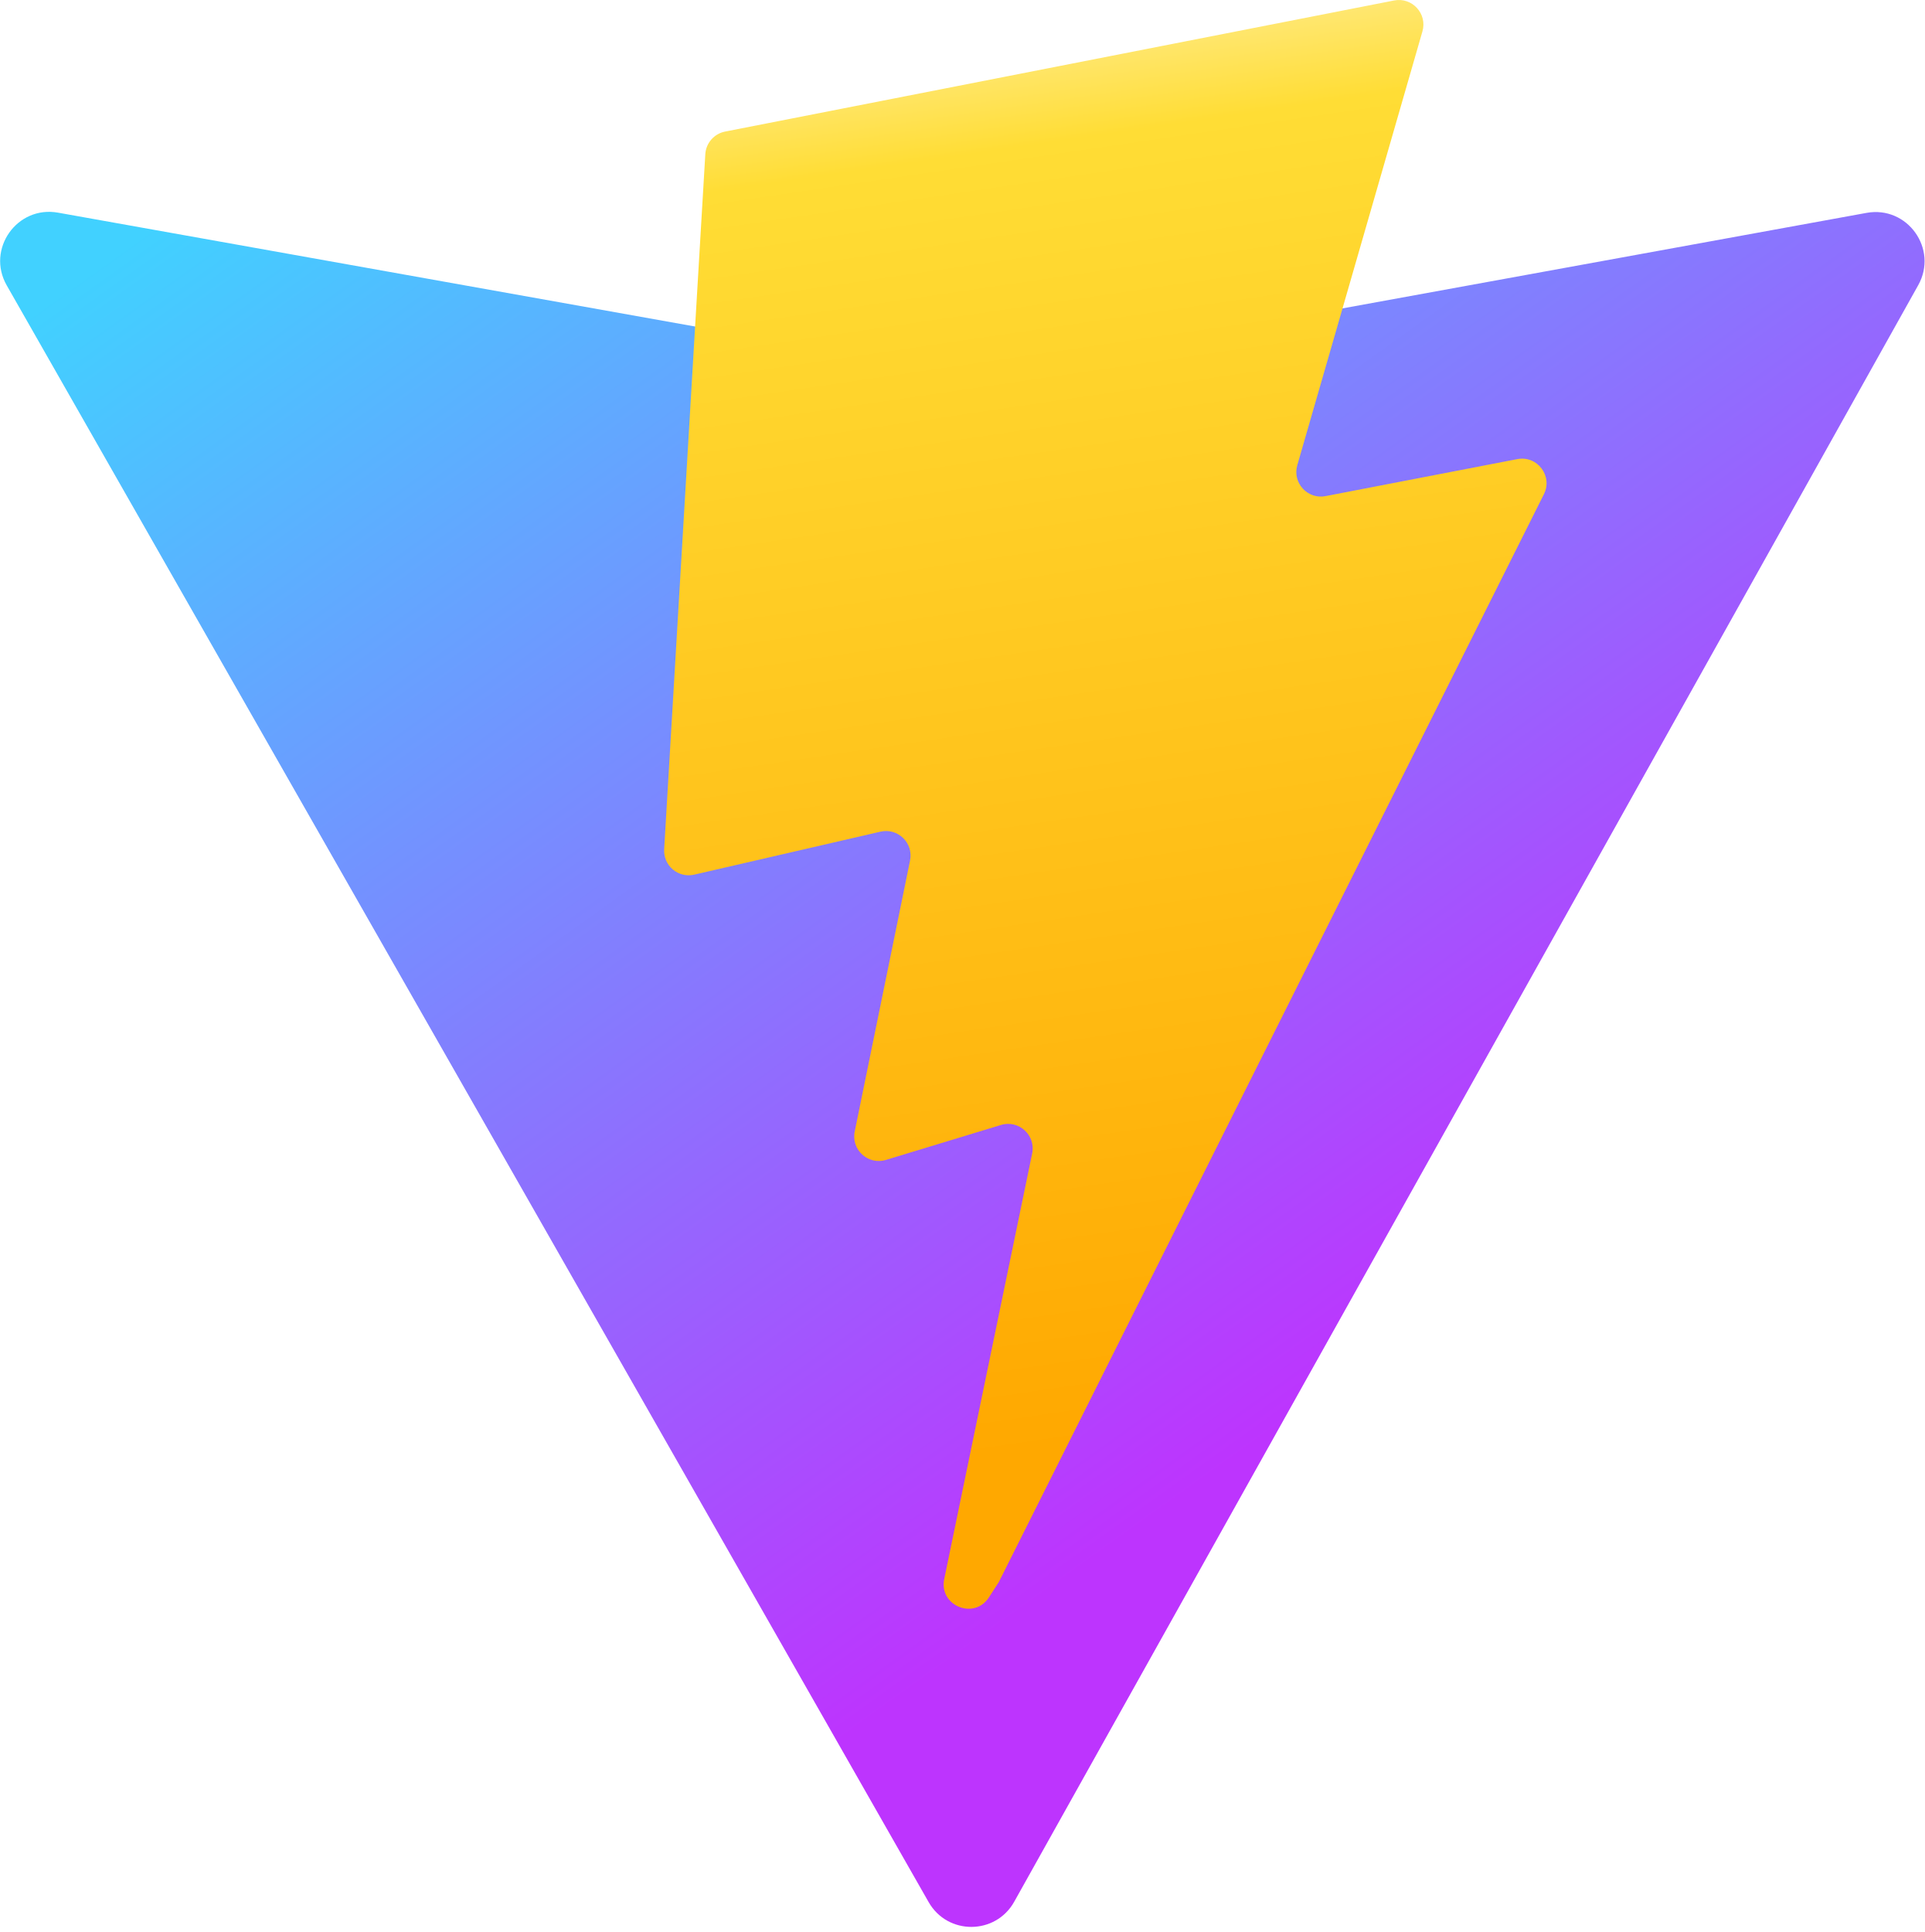
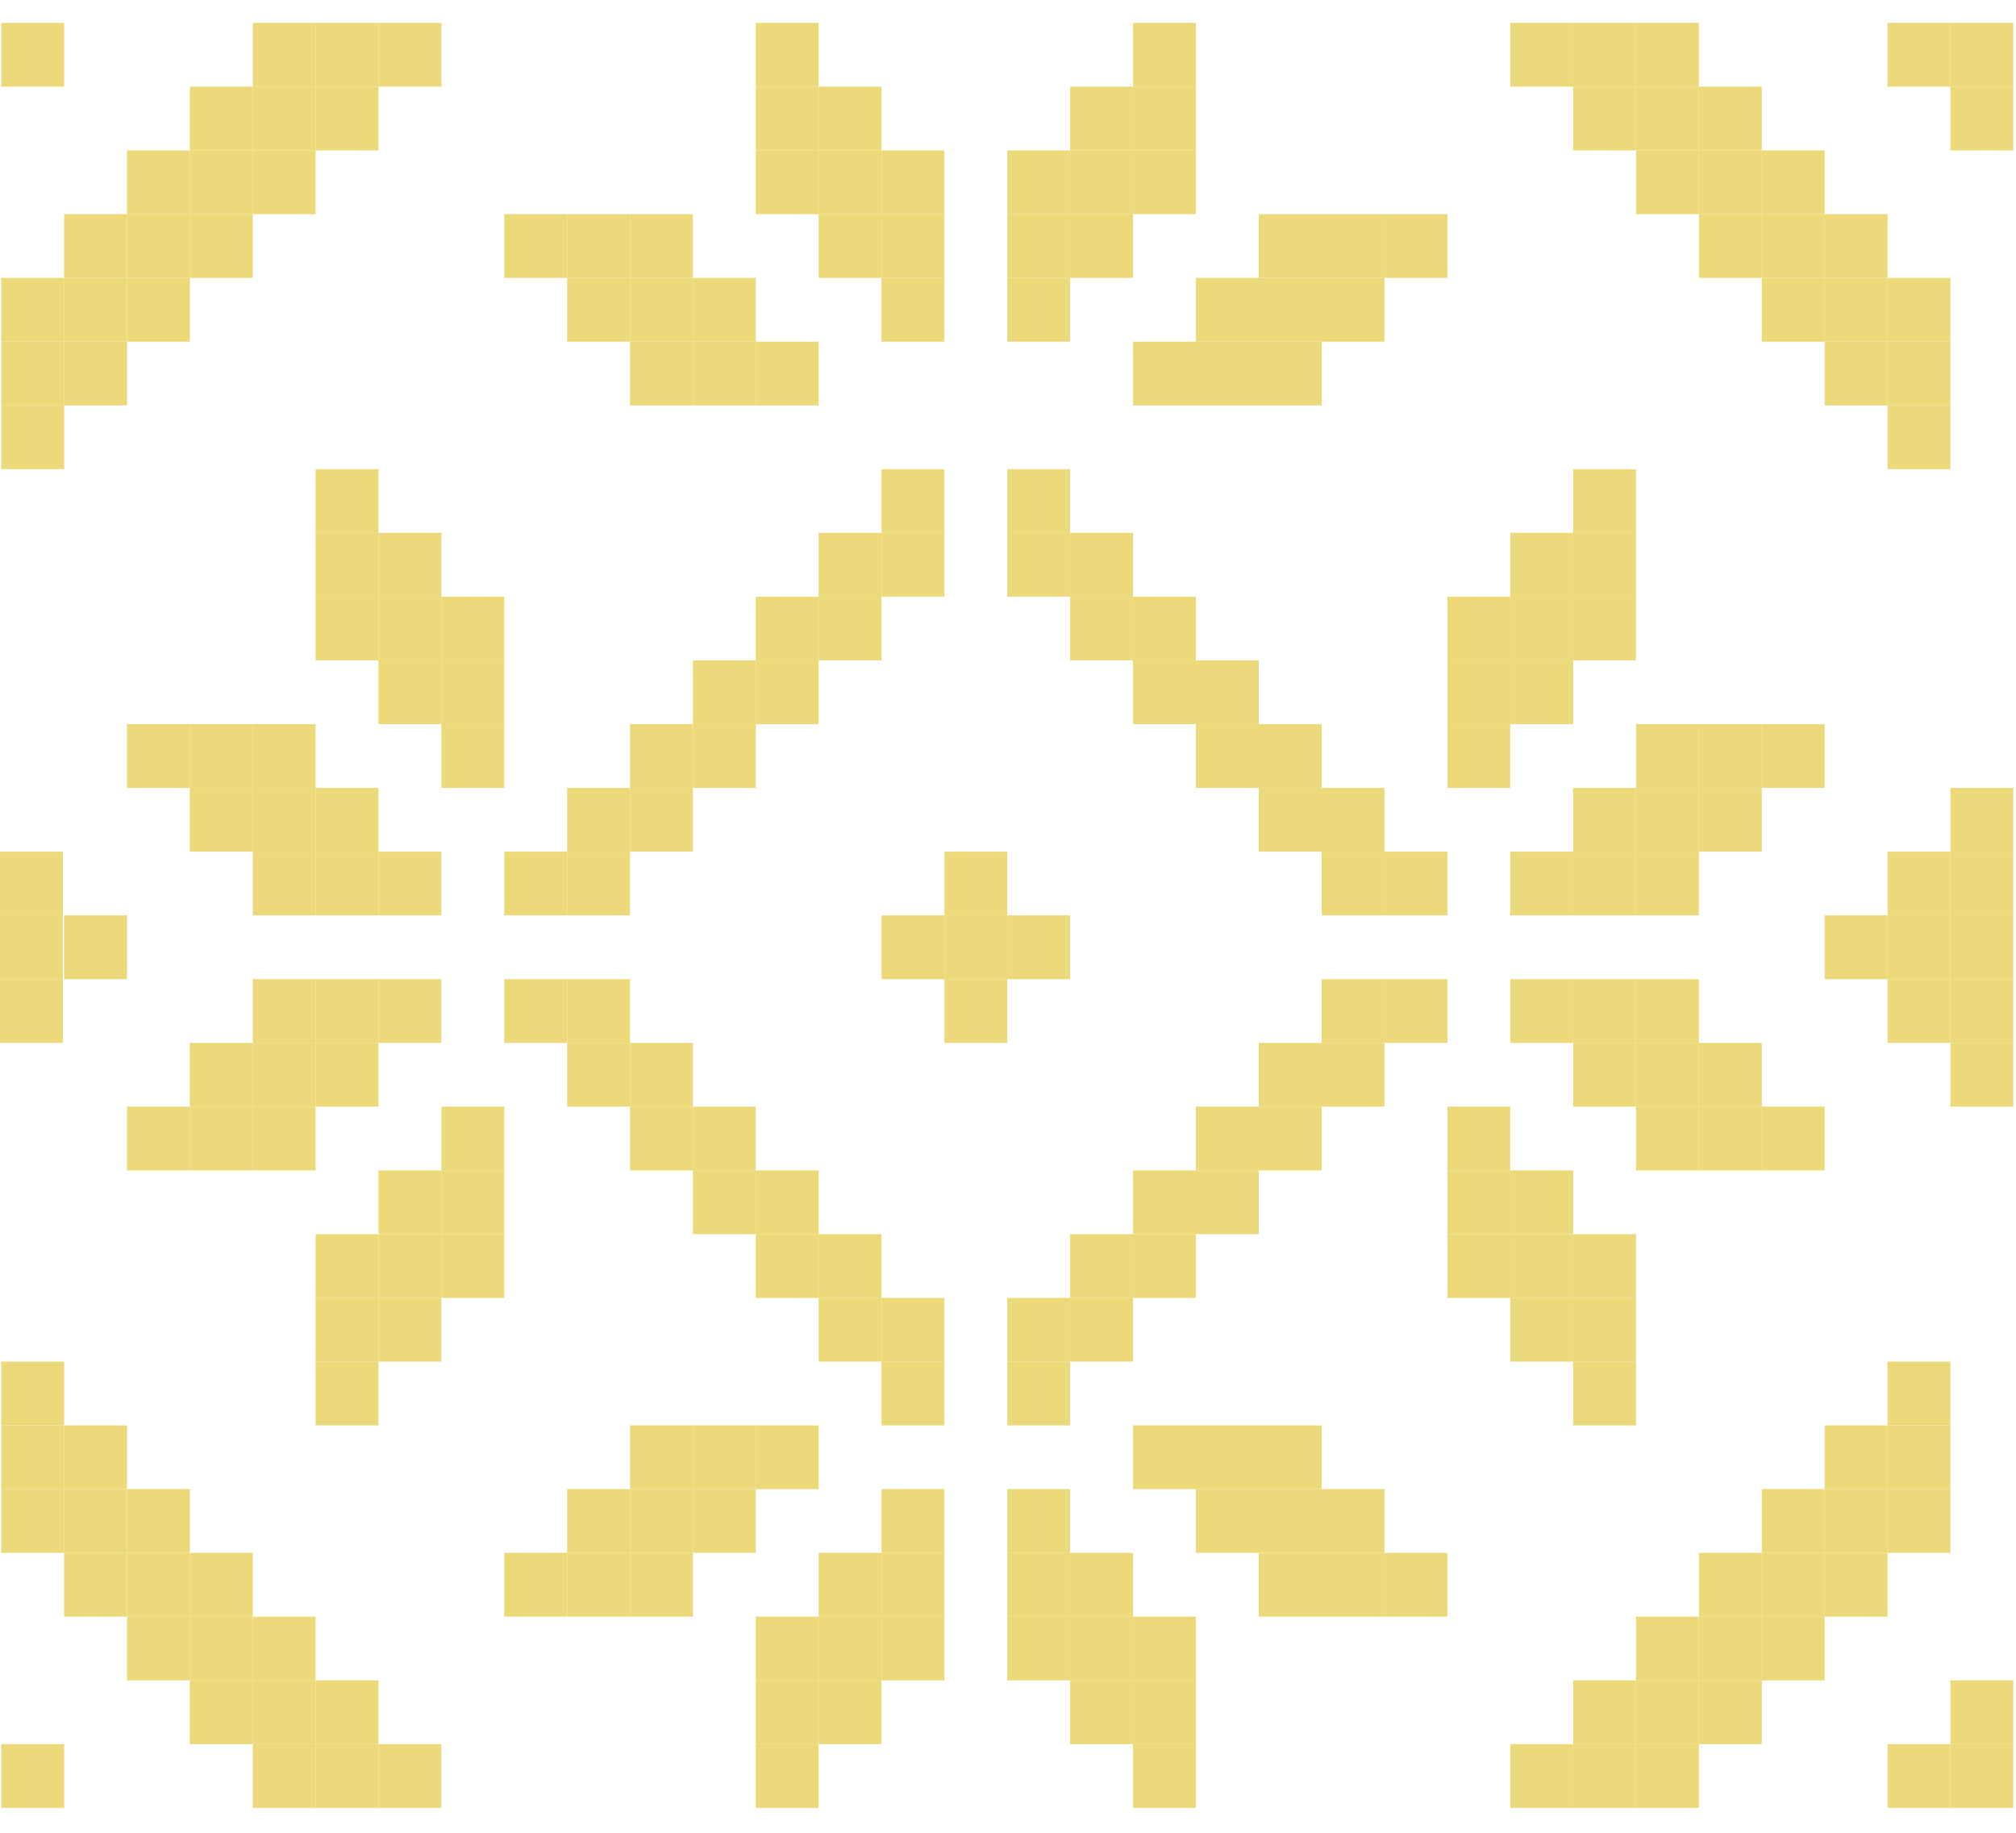
- <svg xmlns="http://www.w3.org/2000/svg" aria-hidden="true" role="img" class="iconify iconify--logos" width="31.88" height="32" preserveAspectRatio="xMidYMid meet" viewBox="0 0 256 257">
-   <defs>
-     <linearGradient id="IconifyId1813088fe1fbc01fb466" x1="-.828%" x2="57.636%" y1="7.652%" y2="78.411%">
-       <stop offset="0%" stop-color="#41D1FF" />
-       <stop offset="100%" stop-color="#BD34FE" />
-     </linearGradient>
-     <linearGradient id="IconifyId1813088fe1fbc01fb467" x1="43.376%" x2="50.316%" y1="2.242%" y2="89.03%">
-       <stop offset="0%" stop-color="#FFEA83" />
-       <stop offset="8.333%" stop-color="#FFDD35" />
-       <stop offset="100%" stop-color="#FFA800" />
-     </linearGradient>
-   </defs>
-   <path fill="url(#IconifyId1813088fe1fbc01fb466)" d="M255.153 37.938L134.897 252.976c-2.483 4.44-8.862 4.466-11.382.048L.875 37.958c-2.746-4.814 1.371-10.646 6.827-9.67l120.385 21.517a6.537 6.537 0 0 0 2.322-.004l117.867-21.483c5.438-.991 9.574 4.796 6.877 9.62Z" />
-   <path fill="url(#IconifyId1813088fe1fbc01fb467)" d="M185.432.063L96.44 17.501a3.268 3.268 0 0 0-2.634 3.014l-5.474 92.456a3.268 3.268 0 0 0 3.997 3.378l24.777-5.718c2.318-.535 4.413 1.507 3.936 3.838l-7.361 36.047c-.495 2.426 1.782 4.5 4.151 3.78l15.304-4.649c2.372-.72 4.652 1.36 4.15 3.788l-11.698 56.621c-.732 3.542 3.979 5.473 5.943 2.437l1.313-2.028l72.516-144.72c1.215-2.423-.88-5.186-3.54-4.672l-25.505 4.922c-2.396.462-4.435-1.77-3.759-4.114l16.646-57.705c.677-2.35-1.37-4.583-3.769-4.113Z" />
+ <svg xmlns="http://www.w3.org/2000/svg" width="44" height="40" viewBox="0 0 44 40" fill="none">
+   <path d="M43.941 39.456H42.569V38.065H43.941V39.456Z" fill="#ECD979" />
+   <path d="M42.569 39.456H41.196V38.065H42.569V39.456Z" fill="#ECD979" />
+   <path d="M37.079 39.456H35.707V38.065H37.079V39.456Z" fill="#ECD979" />
+   <path d="M35.707 39.456H34.335V38.065H35.707V39.456Z" fill="#ECD979" />
+   <path d="M34.335 39.456H32.962V38.065H34.335V39.456Z" fill="#ECD979" />
+   <path d="M26.101 39.456H24.729V38.065H26.101V39.456Z" fill="#ECD979" />
+   <path d="M17.867 39.456H16.495V38.065H17.867V39.456Z" fill="#ECD979" />
+   <path d="M9.634 39.456H8.261V38.065H9.634V39.456Z" fill="#ECD979" />
+   <path d="M8.261 39.456H6.889V38.065H8.261V39.456Z" fill="#ECD979" />
+   <path d="M6.889 39.456H5.517V38.065H6.889V39.456Z" fill="#ECD979" />
+   <path d="M1.4 39.456H0.027V38.065H1.4V39.456Z" fill="#ECD979" />
+   <path d="M43.941 38.065H42.569V36.674H43.941V38.065Z" fill="#ECD979" />
+   <path d="M38.452 38.065H37.08V36.674H38.452V38.065Z" fill="#ECD979" />
+   <path d="M37.079 38.065H35.707V36.674H37.079V38.065Z" fill="#ECD979" />
+   <path d="M35.707 38.065H34.335V36.674H35.707V38.065Z" fill="#ECD979" />
+   <path d="M26.101 38.065H24.729V36.674H26.101V38.065Z" fill="#ECD979" />
+   <path d="M24.728 38.065H23.356V36.674H24.728V38.065Z" fill="#ECD979" />
+   <path d="M19.239 38.065H17.867V36.674H19.239V38.065Z" fill="#ECD979" />
+   <path d="M17.867 38.065H16.495V36.674H17.867V38.065Z" fill="#ECD979" />
+   <path d="M8.261 38.065H6.889V36.674H8.261V38.065Z" fill="#ECD979" />
+   <path d="M6.889 38.065H5.517V36.674H6.889V38.065Z" fill="#ECD979" />
+   <path d="M5.516 38.065H4.144V36.674H5.516V38.065Z" fill="#ECD979" />
+   <path d="M39.824 36.674H38.452V35.283H39.824V36.674Z" fill="#ECD979" />
+   <path d="M38.452 36.674H37.08V35.283H38.452V36.674Z" fill="#ECD979" />
+   <path d="M37.079 36.674H35.707V35.283H37.079V36.674Z" fill="#ECD979" />
+   <path d="M26.101 36.674H24.729V35.283H26.101V36.674Z" fill="#ECD979" />
+   <path d="M24.728 36.674H23.356V35.283H24.728V36.674Z" fill="#ECD979" />
+   <path d="M23.356 36.674H21.984V35.283H23.356V36.674Z" fill="#ECD979" />
+   <path d="M20.612 36.674H19.24V35.283H20.612V36.674Z" fill="#ECD979" />
+   <path d="M19.239 36.674H17.867V35.283H19.239V36.674Z" fill="#ECD979" />
+   <path d="M17.867 36.674H16.495V35.283H17.867V36.674Z" fill="#ECD979" />
+   <path d="M6.889 36.674H5.517V35.283H6.889V36.674Z" fill="#ECD979" />
+   <path d="M5.516 36.674H4.144V35.283H5.516V36.674Z" fill="#ECD979" />
+   <path d="M4.144 36.674H2.772V35.283H4.144V36.674Z" fill="#ECD979" />
+   <path d="M41.197 35.283H39.824V33.891H41.197V35.283Z" fill="#ECD979" />
+   <path d="M39.824 35.283H38.452V33.891H39.824V35.283Z" fill="#ECD979" />
+   <path d="M38.452 35.283H37.08V33.891H38.452V35.283Z" fill="#ECD979" />
+   <path d="M31.59 35.283H30.218V33.891H31.59V35.283Z" fill="#ECD979" />
+   <path d="M30.218 35.283H28.846V33.891H30.218V35.283Z" fill="#ECD979" />
+   <path d="M28.846 35.283H27.473V33.891H28.846V35.283Z" fill="#ECD979" />
+   <path d="M24.728 35.283H23.356V33.891H24.728V35.283Z" fill="#ECD979" />
+   <path d="M23.356 35.283H21.984V33.891H23.356V35.283Z" fill="#ECD979" />
+   <path d="M20.612 35.283H19.24V33.891H20.612V35.283Z" fill="#ECD979" />
+   <path d="M19.239 35.283H17.867V33.891H19.239V35.283Z" fill="#ECD979" />
+   <path d="M15.123 35.283H13.751V33.891H15.123V35.283Z" fill="#ECD979" />
+   <path d="M13.75 35.283H12.378V33.891H13.75V35.283Z" fill="#ECD979" />
+   <path d="M12.378 35.283H11.006V33.891H12.378V35.283Z" fill="#ECD979" />
+   <path d="M5.516 35.283H4.144V33.891H5.516V35.283Z" fill="#ECD979" />
+   <path d="M4.144 35.283H2.772V33.891H4.144V35.283Z" fill="#ECD979" />
+   <path d="M2.772 35.283H1.399V33.891H2.772V35.283Z" fill="#ECD979" />
+   <path d="M42.569 33.891H41.196V32.5H42.569V33.891Z" fill="#ECD979" />
+   <path d="M41.197 33.891H39.824V32.5H41.197V33.891Z" fill="#ECD979" />
+   <path d="M39.824 33.891H38.452V32.5H39.824V33.891Z" fill="#ECD979" />
+   <path d="M30.218 33.891H28.846V32.5H30.218V33.891Z" fill="#ECD979" />
+   <path d="M28.846 33.891H27.473V32.5H28.846V33.891Z" fill="#ECD979" />
+   <path d="M27.473 33.891H26.101V32.5H27.473V33.891Z" fill="#ECD979" />
+   <path d="M23.356 33.891H21.984V32.5H23.356V33.891Z" fill="#ECD979" />
+   <path d="M20.612 33.891H19.24V32.5H20.612V33.891Z" fill="#ECD979" />
+   <path d="M16.495 33.891H15.123V32.5H16.495V33.891Z" fill="#ECD979" />
+   <path d="M15.123 33.891H13.751V32.5H15.123V33.891Z" fill="#ECD979" />
+   <path d="M13.75 33.891H12.378V32.5H13.75V33.891Z" fill="#ECD979" />
+   <path d="M4.144 33.891H2.772V32.5H4.144V33.891Z" fill="#ECD979" />
+   <path d="M2.772 33.891H1.399V32.5H2.772V33.891Z" fill="#ECD979" />
+   <path d="M1.4 33.891H0.027V32.5H1.4V33.891Z" fill="#ECD979" />
+   <path d="M42.569 32.5H41.196V31.109H42.569V32.5Z" fill="#ECD979" />
+   <path d="M41.197 32.5H39.824V31.109H41.197V32.5Z" fill="#ECD979" />
+   <path d="M28.846 32.5H27.473V31.109H28.846V32.5Z" fill="#ECD979" />
+   <path d="M27.473 32.5H26.101V31.109H27.473V32.5Z" fill="#ECD979" />
+   <path d="M26.101 32.5H24.729V31.109H26.101V32.5Z" fill="#ECD979" />
+   <path d="M17.867 32.5H16.495V31.109H17.867V32.5Z" fill="#ECD979" />
+   <path d="M16.495 32.5H15.123V31.109H16.495V32.5Z" fill="#ECD979" />
+   <path d="M15.123 32.5H13.751V31.109H15.123V32.5Z" fill="#ECD979" />
+   <path d="M2.772 32.5H1.399V31.109H2.772V32.5Z" fill="#ECD979" />
+   <path d="M1.4 32.5H0.027V31.109H1.4V32.5Z" fill="#ECD979" />
+   <path d="M42.569 31.109H41.196V29.717H42.569V31.109Z" fill="#ECD979" />
+   <path d="M35.707 31.109H34.335V29.717H35.707V31.109Z" fill="#ECD979" />
+   <path d="M23.356 31.109H21.984V29.717H23.356V31.109Z" fill="#ECD979" />
+   <path d="M20.612 31.109H19.24V29.717H20.612V31.109Z" fill="#ECD979" />
+   <path d="M8.261 31.109H6.889V29.717H8.261V31.109Z" fill="#ECD979" />
+   <path d="M1.4 31.109H0.027V29.717H1.4V31.109Z" fill="#ECD979" />
+   <path d="M35.707 29.717H34.335V28.326H35.707V29.717Z" fill="#ECD979" />
+   <path d="M34.335 29.717H32.962V28.326H34.335V29.717Z" fill="#ECD979" />
+   <path d="M24.728 29.717H23.356V28.326H24.728V29.717Z" fill="#ECD979" />
+   <path d="M23.356 29.717H21.984V28.326H23.356V29.717Z" fill="#ECD979" />
+   <path d="M20.612 29.717H19.24V28.326H20.612V29.717Z" fill="#ECD979" />
+   <path d="M19.239 29.717H17.867V28.326H19.239V29.717Z" fill="#ECD979" />
+   <path d="M9.634 29.717H8.261V28.326H9.634V29.717Z" fill="#ECD979" />
+   <path d="M8.261 29.717H6.889V28.326H8.261V29.717Z" fill="#ECD979" />
+   <path d="M35.707 28.326H34.335V26.935H35.707V28.326Z" fill="#ECD979" />
+   <path d="M34.335 28.326H32.962V26.935H34.335V28.326Z" fill="#ECD979" />
+   <path d="M32.963 28.326H31.59V26.935H32.963V28.326Z" fill="#ECD979" />
+   <path d="M26.101 28.326H24.729V26.935H26.101V28.326Z" fill="#ECD979" />
+   <path d="M24.728 28.326H23.356V26.935H24.728V28.326Z" fill="#ECD979" />
+   <path d="M19.239 28.326H17.867V26.935H19.239V28.326Z" fill="#ECD979" />
+   <path d="M17.867 28.326H16.495V26.935H17.867V28.326Z" fill="#ECD979" />
+   <path d="M11.006 28.326H9.633V26.935H11.006V28.326Z" fill="#ECD979" />
+   <path d="M9.634 28.326H8.261V26.935H9.634V28.326Z" fill="#ECD979" />
+   <path d="M8.261 28.326H6.889V26.935H8.261V28.326Z" fill="#ECD979" />
+   <path d="M34.335 26.935H32.962V25.544H34.335V26.935Z" fill="#ECD979" />
+   <path d="M32.963 26.935H31.59V25.544H32.963V26.935Z" fill="#ECD979" />
+   <path d="M27.473 26.935H26.101V25.544H27.473V26.935Z" fill="#ECD979" />
+   <path d="M26.101 26.935H24.729V25.544H26.101V26.935Z" fill="#ECD979" />
+   <path d="M17.867 26.935H16.495V25.544H17.867V26.935Z" fill="#ECD979" />
+   <path d="M16.495 26.935H15.123V25.544H16.495V26.935Z" fill="#ECD979" />
+   <path d="M11.006 26.935H9.633V25.544H11.006V26.935Z" fill="#ECD979" />
+   <path d="M9.634 26.935H8.261V25.544H9.634V26.935Z" fill="#ECD979" />
+   <path d="M39.824 25.544H38.452V24.152H39.824V25.544Z" fill="#ECD979" />
+   <path d="M38.452 25.544H37.08V24.152H38.452V25.544Z" fill="#ECD979" />
+   <path d="M37.079 25.544H35.707V24.152H37.079V25.544Z" fill="#ECD979" />
+   <path d="M32.963 25.544H31.59V24.152H32.963V25.544Z" fill="#ECD979" />
+   <path d="M28.846 25.544H27.473V24.152H28.846V25.544Z" fill="#ECD979" />
+   <path d="M27.473 25.544H26.101V24.152H27.473V25.544Z" fill="#ECD979" />
+   <path d="M16.495 25.544H15.123V24.152H16.495V25.544Z" fill="#ECD979" />
+   <path d="M15.123 25.544H13.751V24.152H15.123V25.544Z" fill="#ECD979" />
+   <path d="M11.006 25.544H9.633V24.152H11.006V25.544Z" fill="#ECD979" />
+   <path d="M6.889 25.544H5.517V24.152H6.889V25.544Z" fill="#ECD979" />
+   <path d="M5.516 25.544H4.144V24.152H5.516V25.544Z" fill="#ECD979" />
+   <path d="M4.144 25.544H2.772V24.152H4.144V25.544Z" fill="#ECD979" />
+   <path d="M43.941 24.152H42.569V22.761H43.941V24.152Z" fill="#ECD979" />
+   <path d="M38.452 24.152H37.08V22.761H38.452V24.152Z" fill="#ECD979" />
+   <path d="M37.079 24.152H35.707V22.761H37.079V24.152Z" fill="#ECD979" />
+   <path d="M35.707 24.152H34.335V22.761H35.707V24.152Z" fill="#ECD979" />
+   <path d="M30.218 24.152H28.846V22.761H30.218V24.152Z" fill="#ECD979" />
+   <path d="M28.846 24.152H27.473V22.761H28.846V24.152Z" fill="#ECD979" />
+   <path d="M15.123 24.152H13.751V22.761H15.123V24.152Z" fill="#ECD979" />
+   <path d="M13.75 24.152H12.378V22.761H13.75V24.152Z" fill="#ECD979" />
+   <path d="M8.261 24.152H6.889V22.761H8.261V24.152Z" fill="#ECD979" />
+   <path d="M6.889 24.152H5.517V22.761H6.889V24.152Z" fill="#ECD979" />
+   <path d="M5.516 24.152H4.144V22.761H5.516V24.152Z" fill="#ECD979" />
+   <path d="M43.941 22.761H42.569V21.37H43.941V22.761Z" fill="#ECD979" />
+   <path d="M42.569 22.761H41.196V21.37H42.569V22.761Z" fill="#ECD979" />
+   <path d="M37.079 22.761H35.707V21.37H37.079V22.761Z" fill="#ECD979" />
+   <path d="M35.707 22.761H34.335V21.37H35.707V22.761Z" fill="#ECD979" />
+   <path d="M34.335 22.761H32.962V21.37H34.335V22.761Z" fill="#ECD979" />
+   <path d="M31.59 22.761H30.218V21.37H31.59V22.761Z" fill="#ECD979" />
+   <path d="M30.218 22.761H28.846V21.37H30.218V22.761Z" fill="#ECD979" />
+   <path d="M21.984 22.761H20.612V21.37H21.984V22.761Z" fill="#ECD979" />
+   <path d="M13.75 22.761H12.378V21.37H13.75V22.761Z" fill="#ECD979" />
+   <path d="M12.378 22.761H11.006V21.37H12.378V22.761Z" fill="#ECD979" />
+   <path d="M9.634 22.761H8.261V21.37H9.634V22.761Z" fill="#ECD979" />
+   <path d="M8.261 22.761H6.889V21.37H8.261V22.761Z" fill="#ECD979" />
+   <path d="M6.889 22.761H5.517V21.37H6.889V22.761Z" fill="#ECD979" />
+   <path d="M1.372 21.37H0V19.978H1.372V21.37Z" fill="#ECD979" />
+   <path d="M2.772 21.37H1.399V19.978H2.772V21.37Z" fill="#ECD979" />
+   <path d="M1.372 22.761H0V21.37H1.372V22.761Z" fill="#ECD979" />
+   <path d="M1.372 19.978H0V18.587H1.372V19.978Z" fill="#ECD979" />
+   <path d="M43.941 21.37H42.569V19.978H43.941V21.37Z" fill="#ECD979" />
+   <path d="M42.569 21.37H41.196V19.978H42.569V21.37Z" fill="#ECD979" />
+   <path d="M41.197 21.37H39.824V19.978H41.197V21.37Z" fill="#ECD979" />
+   <path d="M23.356 21.37H21.984V19.978H23.356V21.37Z" fill="#ECD979" />
+   <path d="M21.984 21.37H20.612V19.978H21.984V21.37Z" fill="#ECD979" />
+   <path d="M20.612 21.37H19.24V19.978H20.612V21.37Z" fill="#ECD979" />
+   <path d="M43.941 19.978H42.569V18.587H43.941V19.978Z" fill="#ECD979" />
+   <path d="M42.569 19.978H41.196V18.587H42.569V19.978Z" fill="#ECD979" />
+   <path d="M37.079 19.978H35.707V18.587H37.079V19.978Z" fill="#ECD979" />
+   <path d="M35.707 19.978H34.335V18.587H35.707V19.978Z" fill="#ECD979" />
+   <path d="M34.335 19.978H32.962V18.587H34.335V19.978Z" fill="#ECD979" />
+   <path d="M31.59 19.978H30.218V18.587H31.59V19.978Z" fill="#ECD979" />
+   <path d="M30.218 19.978H28.846V18.587H30.218V19.978Z" fill="#ECD979" />
+   <path d="M21.984 19.978H20.612V18.587H21.984V19.978Z" fill="#ECD979" />
+   <path d="M13.75 19.978H12.378V18.587H13.75V19.978Z" fill="#ECD979" />
+   <path d="M12.378 19.978H11.006V18.587H12.378V19.978Z" fill="#ECD979" />
+   <path d="M9.634 19.978H8.261V18.587H9.634V19.978Z" fill="#ECD979" />
+   <path d="M8.261 19.978H6.889V18.587H8.261V19.978Z" fill="#ECD979" />
+   <path d="M6.889 19.978H5.517V18.587H6.889V19.978Z" fill="#ECD979" />
+   <path d="M43.941 18.587H42.569V17.196H43.941V18.587Z" fill="#ECD979" />
+   <path d="M38.452 18.587H37.08V17.196H38.452V18.587Z" fill="#ECD979" />
+   <path d="M37.079 18.587H35.707V17.196H37.079V18.587Z" fill="#ECD979" />
+   <path d="M35.707 18.587H34.335V17.196H35.707V18.587Z" fill="#ECD979" />
+   <path d="M30.218 18.587H28.846V17.196H30.218V18.587Z" fill="#ECD979" />
+   <path d="M28.846 18.587H27.473V17.196H28.846V18.587Z" fill="#ECD979" />
+   <path d="M15.123 18.587H13.751V17.196H15.123V18.587Z" fill="#ECD979" />
+   <path d="M13.75 18.587H12.378V17.196H13.75V18.587Z" fill="#ECD979" />
+   <path d="M8.261 18.587H6.889V17.196H8.261V18.587Z" fill="#ECD979" />
+   <path d="M6.889 18.587H5.517V17.196H6.889V18.587Z" fill="#ECD979" />
+   <path d="M5.516 18.587H4.144V17.196H5.516V18.587Z" fill="#ECD979" />
+   <path d="M39.824 17.196H38.452V15.804H39.824V17.196Z" fill="#ECD979" />
+   <path d="M38.452 17.196H37.08V15.804H38.452V17.196Z" fill="#ECD979" />
+   <path d="M37.079 17.196H35.707V15.804H37.079V17.196Z" fill="#ECD979" />
+   <path d="M32.963 17.196H31.59V15.804H32.963V17.196Z" fill="#ECD979" />
+   <path d="M28.846 17.196H27.473V15.804H28.846V17.196Z" fill="#ECD979" />
+   <path d="M27.473 17.196H26.101V15.804H27.473V17.196Z" fill="#ECD979" />
+   <path d="M16.495 17.196H15.123V15.804H16.495V17.196Z" fill="#ECD979" />
+   <path d="M15.123 17.196H13.751V15.804H15.123V17.196Z" fill="#ECD979" />
+   <path d="M11.006 17.196H9.633V15.804H11.006V17.196Z" fill="#ECD979" />
+   <path d="M6.889 17.196H5.517V15.804H6.889V17.196Z" fill="#ECD979" />
+   <path d="M5.516 17.196H4.144V15.804H5.516V17.196Z" fill="#ECD979" />
+   <path d="M4.144 17.196H2.772V15.804H4.144V17.196Z" fill="#ECD979" />
+   <path d="M34.335 15.804H32.962V14.413H34.335V15.804Z" fill="#ECD979" />
+   <path d="M32.963 15.804H31.59V14.413H32.963V15.804Z" fill="#ECD979" />
+   <path d="M27.473 15.804H26.101V14.413H27.473V15.804Z" fill="#ECD979" />
+   <path d="M26.101 15.804H24.729V14.413H26.101V15.804Z" fill="#ECD979" />
+   <path d="M17.867 15.804H16.495V14.413H17.867V15.804Z" fill="#ECD979" />
+   <path d="M16.495 15.804H15.123V14.413H16.495V15.804Z" fill="#ECD979" />
+   <path d="M11.006 15.804H9.633V14.413H11.006V15.804Z" fill="#ECD979" />
+   <path d="M9.634 15.804H8.261V14.413H9.634V15.804Z" fill="#ECD979" />
+   <path d="M35.707 14.413H34.335V13.022H35.707V14.413Z" fill="#ECD979" />
+   <path d="M34.335 14.413H32.962V13.022H34.335V14.413Z" fill="#ECD979" />
+   <path d="M32.963 14.413H31.59V13.022H32.963V14.413Z" fill="#ECD979" />
+   <path d="M26.101 14.413H24.729V13.022H26.101V14.413Z" fill="#ECD979" />
+   <path d="M24.728 14.413H23.356V13.022H24.728V14.413Z" fill="#ECD979" />
+   <path d="M19.239 14.413H17.867V13.022H19.239V14.413Z" fill="#ECD979" />
+   <path d="M17.867 14.413H16.495V13.022H17.867V14.413Z" fill="#ECD979" />
+   <path d="M11.006 14.413H9.633V13.022H11.006V14.413Z" fill="#ECD979" />
+   <path d="M9.634 14.413H8.261V13.022H9.634V14.413Z" fill="#ECD979" />
+   <path d="M8.261 14.413H6.889V13.022H8.261V14.413Z" fill="#ECD979" />
+   <path d="M35.707 13.022H34.335V11.63H35.707V13.022Z" fill="#ECD979" />
+   <path d="M34.335 13.022H32.962V11.63H34.335V13.022Z" fill="#ECD979" />
+   <path d="M24.728 13.022H23.356V11.63H24.728V13.022Z" fill="#ECD979" />
+   <path d="M23.356 13.022H21.984V11.63H23.356V13.022Z" fill="#ECD979" />
+   <path d="M20.612 13.022H19.24V11.63H20.612V13.022Z" fill="#ECD979" />
+   <path d="M19.239 13.022H17.867V11.63H19.239V13.022Z" fill="#ECD979" />
+   <path d="M9.634 13.022H8.261V11.63H9.634V13.022Z" fill="#ECD979" />
+   <path d="M8.261 13.022H6.889V11.63H8.261V13.022Z" fill="#ECD979" />
+   <path d="M35.707 11.63H34.335V10.239H35.707V11.63Z" fill="#ECD979" />
+   <path d="M23.356 11.63H21.984V10.239H23.356V11.63Z" fill="#ECD979" />
+   <path d="M20.612 11.63H19.24V10.239H20.612V11.63Z" fill="#ECD979" />
+   <path d="M8.261 11.63H6.889V10.239H8.261V11.63Z" fill="#ECD979" />
+   <path d="M42.569 10.239H41.196V8.848H42.569V10.239Z" fill="#ECD979" />
+   <path d="M1.4 10.239H0.027V8.848H1.4V10.239Z" fill="#ECD979" />
+   <path d="M42.569 8.848H41.196V7.457H42.569V8.848Z" fill="#ECD979" />
+   <path d="M41.197 8.848H39.824V7.457H41.197V8.848Z" fill="#ECD979" />
+   <path d="M28.846 8.848H27.473V7.457H28.846V8.848Z" fill="#ECD979" />
+   <path d="M27.473 8.848H26.101V7.457H27.473V8.848Z" fill="#ECD979" />
+   <path d="M26.101 8.848H24.729V7.457H26.101V8.848Z" fill="#ECD979" />
+   <path d="M17.867 8.848H16.495V7.457H17.867V8.848Z" fill="#ECD979" />
+   <path d="M16.495 8.848H15.123V7.457H16.495V8.848Z" fill="#ECD979" />
+   <path d="M15.123 8.848H13.751V7.457H15.123V8.848Z" fill="#ECD979" />
+   <path d="M2.772 8.848H1.399V7.457H2.772V8.848Z" fill="#ECD979" />
+   <path d="M1.4 8.848H0.027V7.457H1.4V8.848Z" fill="#ECD979" />
+   <path d="M42.569 7.457H41.196V6.065H42.569V7.457Z" fill="#ECD979" />
+   <path d="M41.197 7.457H39.824V6.065H41.197V7.457Z" fill="#ECD979" />
+   <path d="M39.824 7.457H38.452V6.065H39.824V7.457Z" fill="#ECD979" />
+   <path d="M30.218 7.457H28.846V6.065H30.218V7.457Z" fill="#ECD979" />
+   <path d="M28.846 7.457H27.473V6.065H28.846V7.457Z" fill="#ECD979" />
+   <path d="M27.473 7.457H26.101V6.065H27.473V7.457Z" fill="#ECD979" />
+   <path d="M23.356 7.457H21.984V6.065H23.356V7.457Z" fill="#ECD979" />
+   <path d="M20.612 7.457H19.24V6.065H20.612V7.457Z" fill="#ECD979" />
+   <path d="M16.495 7.457H15.123V6.065H16.495V7.457Z" fill="#ECD979" />
+   <path d="M15.123 7.457H13.751V6.065H15.123V7.457Z" fill="#ECD979" />
+   <path d="M13.75 7.457H12.378V6.065H13.75V7.457Z" fill="#ECD979" />
+   <path d="M4.144 7.457H2.772V6.065H4.144V7.457Z" fill="#ECD979" />
+   <path d="M2.772 7.457H1.399V6.065H2.772V7.457Z" fill="#ECD979" />
+   <path d="M1.4 7.457H0.027V6.065H1.4V7.457Z" fill="#ECD979" />
+   <path d="M41.197 6.065H39.824V4.674H41.197V6.065Z" fill="#ECD979" />
+   <path d="M39.824 6.065H38.452V4.674H39.824V6.065Z" fill="#ECD979" />
+   <path d="M38.452 6.065H37.08V4.674H38.452V6.065Z" fill="#ECD979" />
+   <path d="M31.59 6.065H30.218V4.674H31.59V6.065Z" fill="#ECD979" />
+   <path d="M30.218 6.065H28.846V4.674H30.218V6.065Z" fill="#ECD979" />
+   <path d="M28.846 6.065H27.473V4.674H28.846V6.065Z" fill="#ECD979" />
+   <path d="M24.728 6.065H23.356V4.674H24.728V6.065Z" fill="#ECD979" />
+   <path d="M23.356 6.065H21.984V4.674H23.356V6.065Z" fill="#ECD979" />
+   <path d="M20.612 6.065H19.24V4.674H20.612V6.065Z" fill="#ECD979" />
+   <path d="M19.239 6.065H17.867V4.674H19.239V6.065Z" fill="#ECD979" />
+   <path d="M15.123 6.065H13.751V4.674H15.123V6.065Z" fill="#ECD979" />
+   <path d="M13.75 6.065H12.378V4.674H13.75V6.065Z" fill="#ECD979" />
+   <path d="M12.378 6.065H11.006V4.674H12.378V6.065Z" fill="#ECD979" />
+   <path d="M5.516 6.065H4.144V4.674H5.516V6.065Z" fill="#ECD979" />
+   <path d="M4.144 6.065H2.772V4.674H4.144V6.065Z" fill="#ECD979" />
+   <path d="M2.772 6.065H1.399V4.674H2.772V6.065Z" fill="#ECD979" />
+   <path d="M39.824 4.674H38.452V3.283H39.824V4.674Z" fill="#ECD979" />
+   <path d="M38.452 4.674H37.08V3.283H38.452V4.674Z" fill="#ECD979" />
+   <path d="M37.079 4.674H35.707V3.283H37.079V4.674Z" fill="#ECD979" />
+   <path d="M26.101 4.674H24.729V3.283H26.101V4.674Z" fill="#ECD979" />
+   <path d="M24.728 4.674H23.356V3.283H24.728V4.674Z" fill="#ECD979" />
+   <path d="M23.356 4.674H21.984V3.283H23.356V4.674Z" fill="#ECD979" />
+   <path d="M20.612 4.674H19.24V3.283H20.612V4.674Z" fill="#ECD979" />
+   <path d="M19.239 4.674H17.867V3.283H19.239V4.674Z" fill="#ECD979" />
+   <path d="M17.867 4.674H16.495V3.283H17.867V4.674Z" fill="#ECD979" />
+   <path d="M6.889 4.674H5.517V3.283H6.889V4.674Z" fill="#ECD979" />
+   <path d="M5.516 4.674H4.144V3.283H5.516V4.674Z" fill="#ECD979" />
+   <path d="M4.144 4.674H2.772V3.283H4.144V4.674Z" fill="#ECD979" />
+   <path d="M43.941 3.283H42.569V1.891H43.941V3.283Z" fill="#ECD979" />
+   <path d="M38.452 3.283H37.08V1.891H38.452V3.283Z" fill="#ECD979" />
+   <path d="M37.079 3.283H35.707V1.891H37.079V3.283Z" fill="#ECD979" />
+   <path d="M35.707 3.283H34.335V1.891H35.707V3.283Z" fill="#ECD979" />
+   <path d="M26.101 3.283H24.729V1.891H26.101V3.283Z" fill="#ECD979" />
+   <path d="M24.728 3.283H23.356V1.891H24.728V3.283Z" fill="#ECD979" />
+   <path d="M19.239 3.283H17.867V1.891H19.239V3.283Z" fill="#ECD979" />
+   <path d="M17.867 3.283H16.495V1.891H17.867V3.283Z" fill="#ECD979" />
+   <path d="M8.261 3.283H6.889V1.891H8.261V3.283Z" fill="#ECD979" />
+   <path d="M6.889 3.283H5.517V1.891H6.889V3.283Z" fill="#ECD979" />
+   <path d="M5.516 3.283H4.144V1.891H5.516V3.283Z" fill="#ECD979" />
+   <path d="M43.941 1.891H42.569V0.5H43.941V1.891Z" fill="#ECD979" />
+   <path d="M42.569 1.891H41.196V0.5H42.569V1.891Z" fill="#ECD979" />
+   <path d="M37.079 1.891H35.707V0.5H37.079V1.891Z" fill="#ECD979" />
+   <path d="M35.707 1.891H34.335V0.5H35.707V1.891Z" fill="#ECD979" />
+   <path d="M34.335 1.891H32.962V0.5H34.335V1.891Z" fill="#ECD979" />
+   <path d="M26.101 1.891H24.729V0.5H26.101V1.891Z" fill="#ECD979" />
+   <path d="M17.867 1.891H16.495V0.5H17.867V1.891Z" fill="#ECD979" />
+   <path d="M9.634 1.891H8.261V0.5H9.634V1.891Z" fill="#ECD979" />
+   <path d="M8.261 1.891H6.889V0.5H8.261V1.891Z" fill="#ECD979" />
+   <path d="M6.889 1.891H5.517V0.5H6.889V1.891Z" fill="#ECD979" />
+   <path d="M1.4 1.891H0.027V0.5H1.4V1.891Z" fill="#ECD979" />
</svg>
